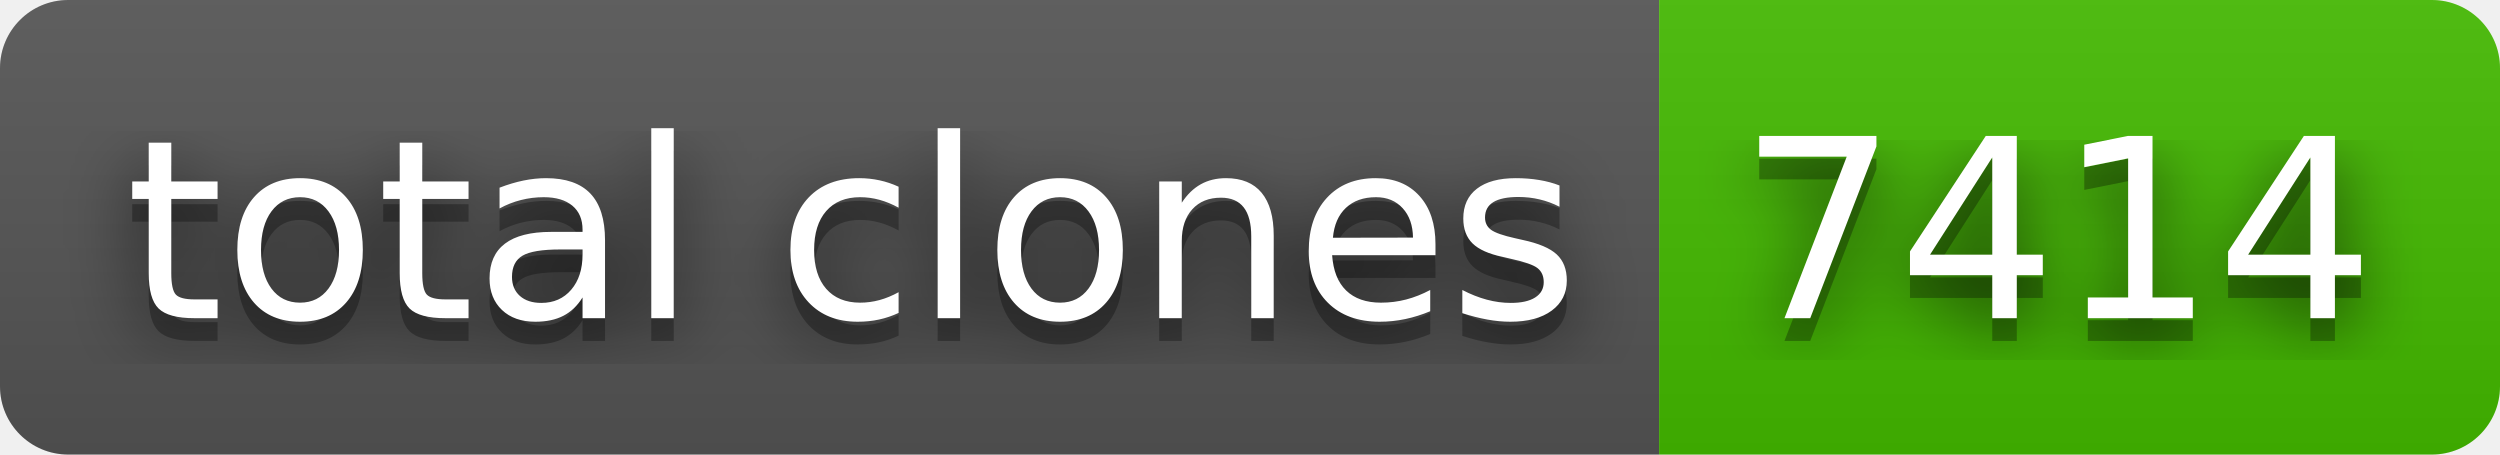
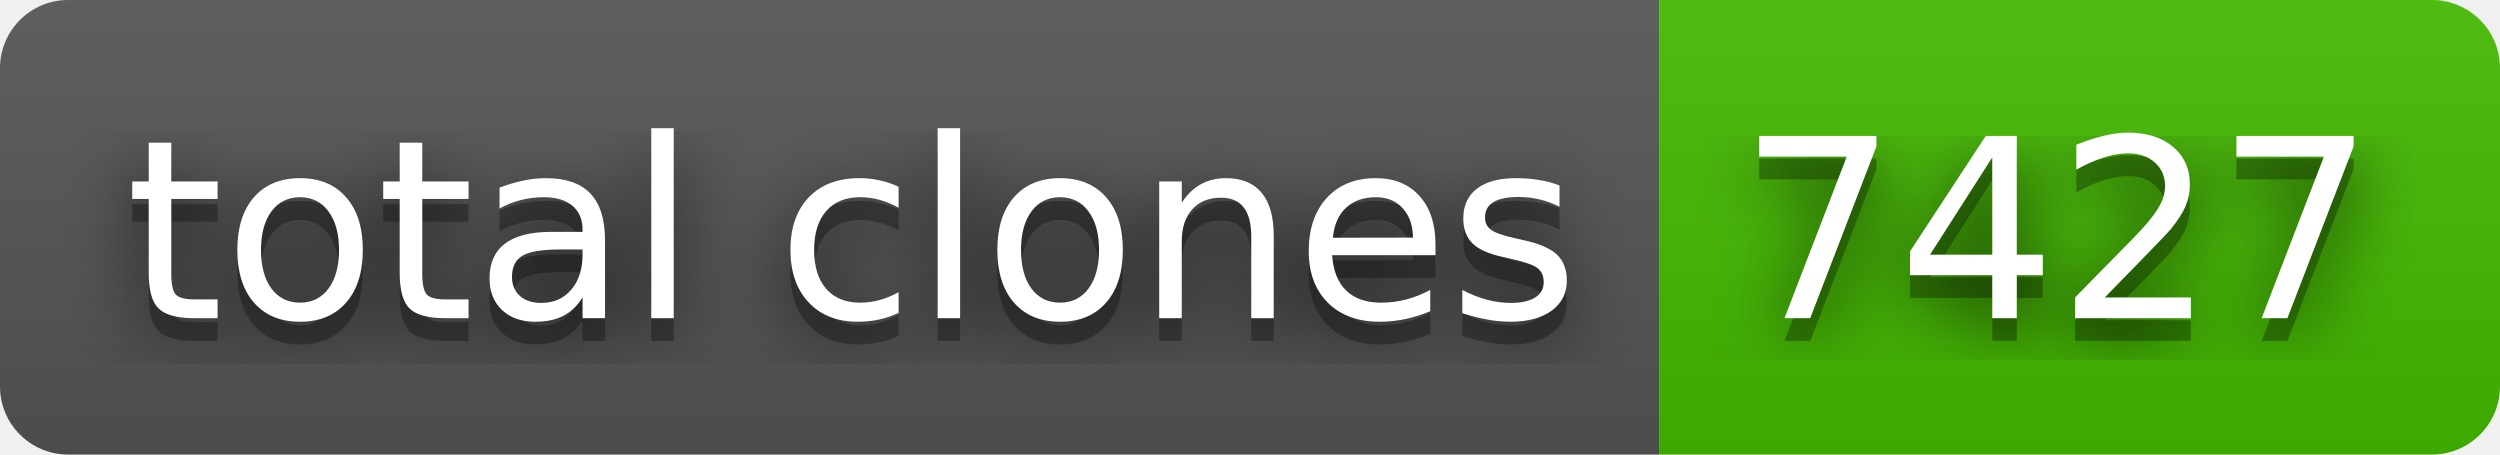
- <svg xmlns="http://www.w3.org/2000/svg" width="110" height="20" role="img" aria-label="total clones: 7414">
+ <svg xmlns="http://www.w3.org/2000/svg" width="110" height="20" role="img" aria-label="total clones: 7427">
  <filter id="blur">
    <feGaussianBlur in="SourceGraphic" stdDeviation="16" />
  </filter>
  <linearGradient id="s" x2="0" y2="100%">
    <stop offset="0" stop-color="#bbb" stop-opacity=".1" />
    <stop offset="1" stop-opacity=".1" />
  </linearGradient>
  <clipPath id="r">
    <rect width="110" height="20" rx="3" fill="#fff" />
  </clipPath>
  <g clip-path="url(#r)">
    <rect width="73" height="20" fill="#555" />
    <rect x="73" width="37" height="20" fill="#4b0" />
    <rect width="110" height="20" fill="url(#s)" />
  </g>
  <g fill="#fff" text-anchor="middle" font-family="Verdana,Geneva,DejaVu Sans,sans-serif" text-rendering="geometricPrecision" font-size="110">
    <text aria-hidden="true" x="375" y="150" fill="#010101" fill-opacity=".80" filter="url(#blur)" transform="scale(.1)" textLength="630">total clones</text>
    <text aria-hidden="true" x="375" y="150" fill="#010101" fill-opacity=".3" transform="scale(.1)" textLength="630">total clones</text>
    <text x="375" y="140" transform="scale(.1)" fill="#fff" textLength="630">total clones</text>
-     <text aria-hidden="true" x="905" y="150" fill="#010101" fill-opacity=".80" filter="url(#blur)" transform="scale(.1)" textLength="270">7414</text>
-     <text aria-hidden="true" x="905" y="150" fill="#010101" fill-opacity=".3" transform="scale(.1)" textLength="270">7414</text>
-     <text x="905" y="140" transform="scale(.1)" fill="#fff" textLength="270">7414</text>
+     <text aria-hidden="true" x="905" y="150" fill="#010101" fill-opacity=".80" filter="url(#blur)" transform="scale(.1)" textLength="270">7427</text>
+     <text aria-hidden="true" x="905" y="150" fill="#010101" fill-opacity=".3" transform="scale(.1)" textLength="270">7427</text>
+     <text x="905" y="140" transform="scale(.1)" fill="#fff" textLength="270">7427</text>
  </g>
</svg>
